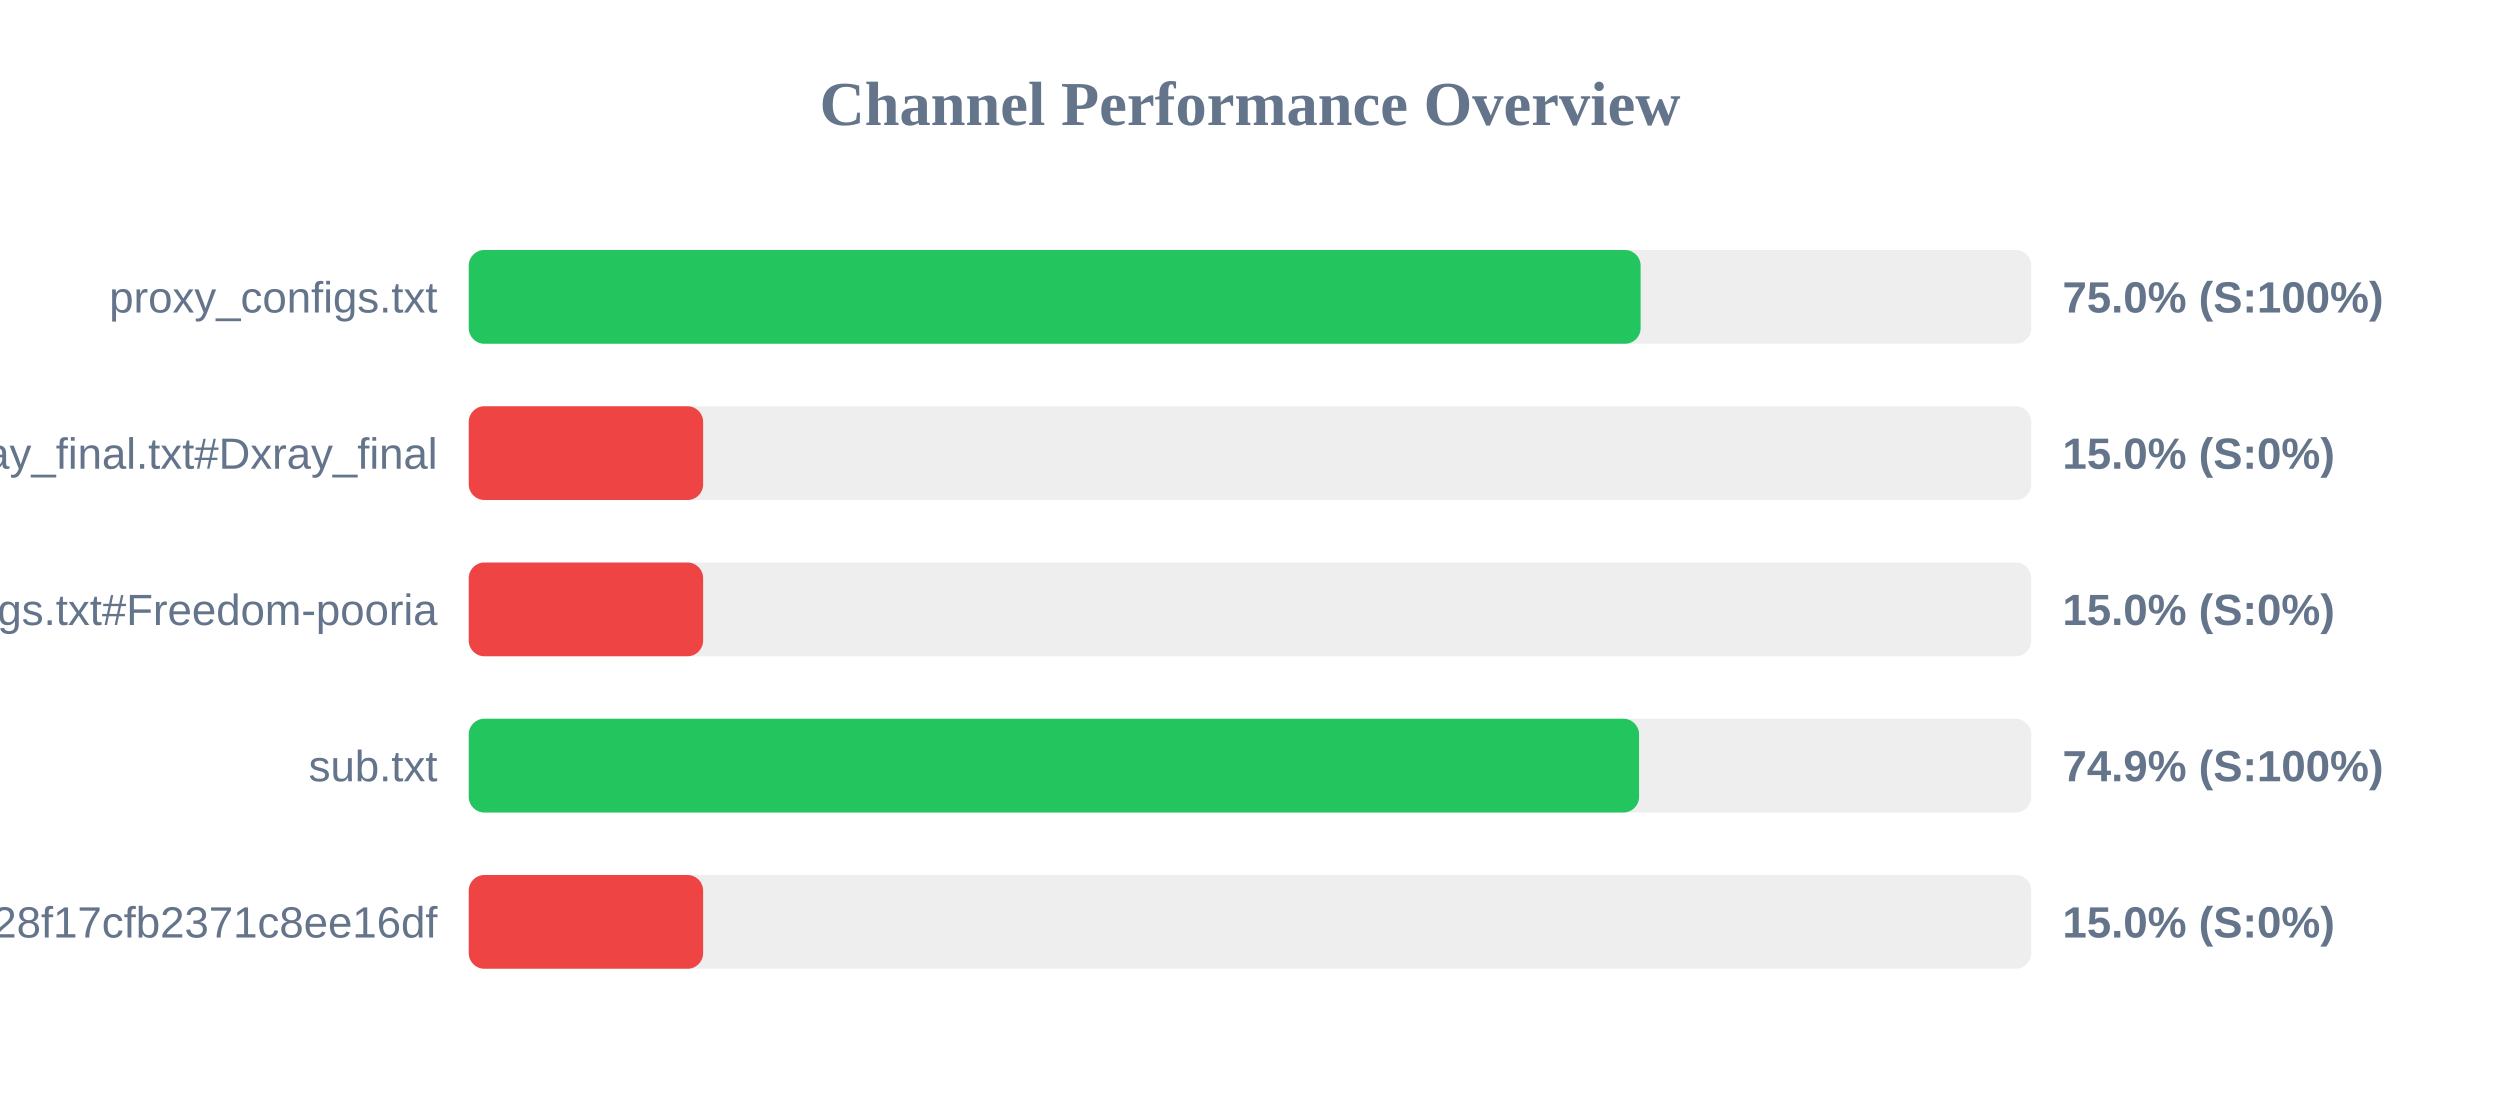
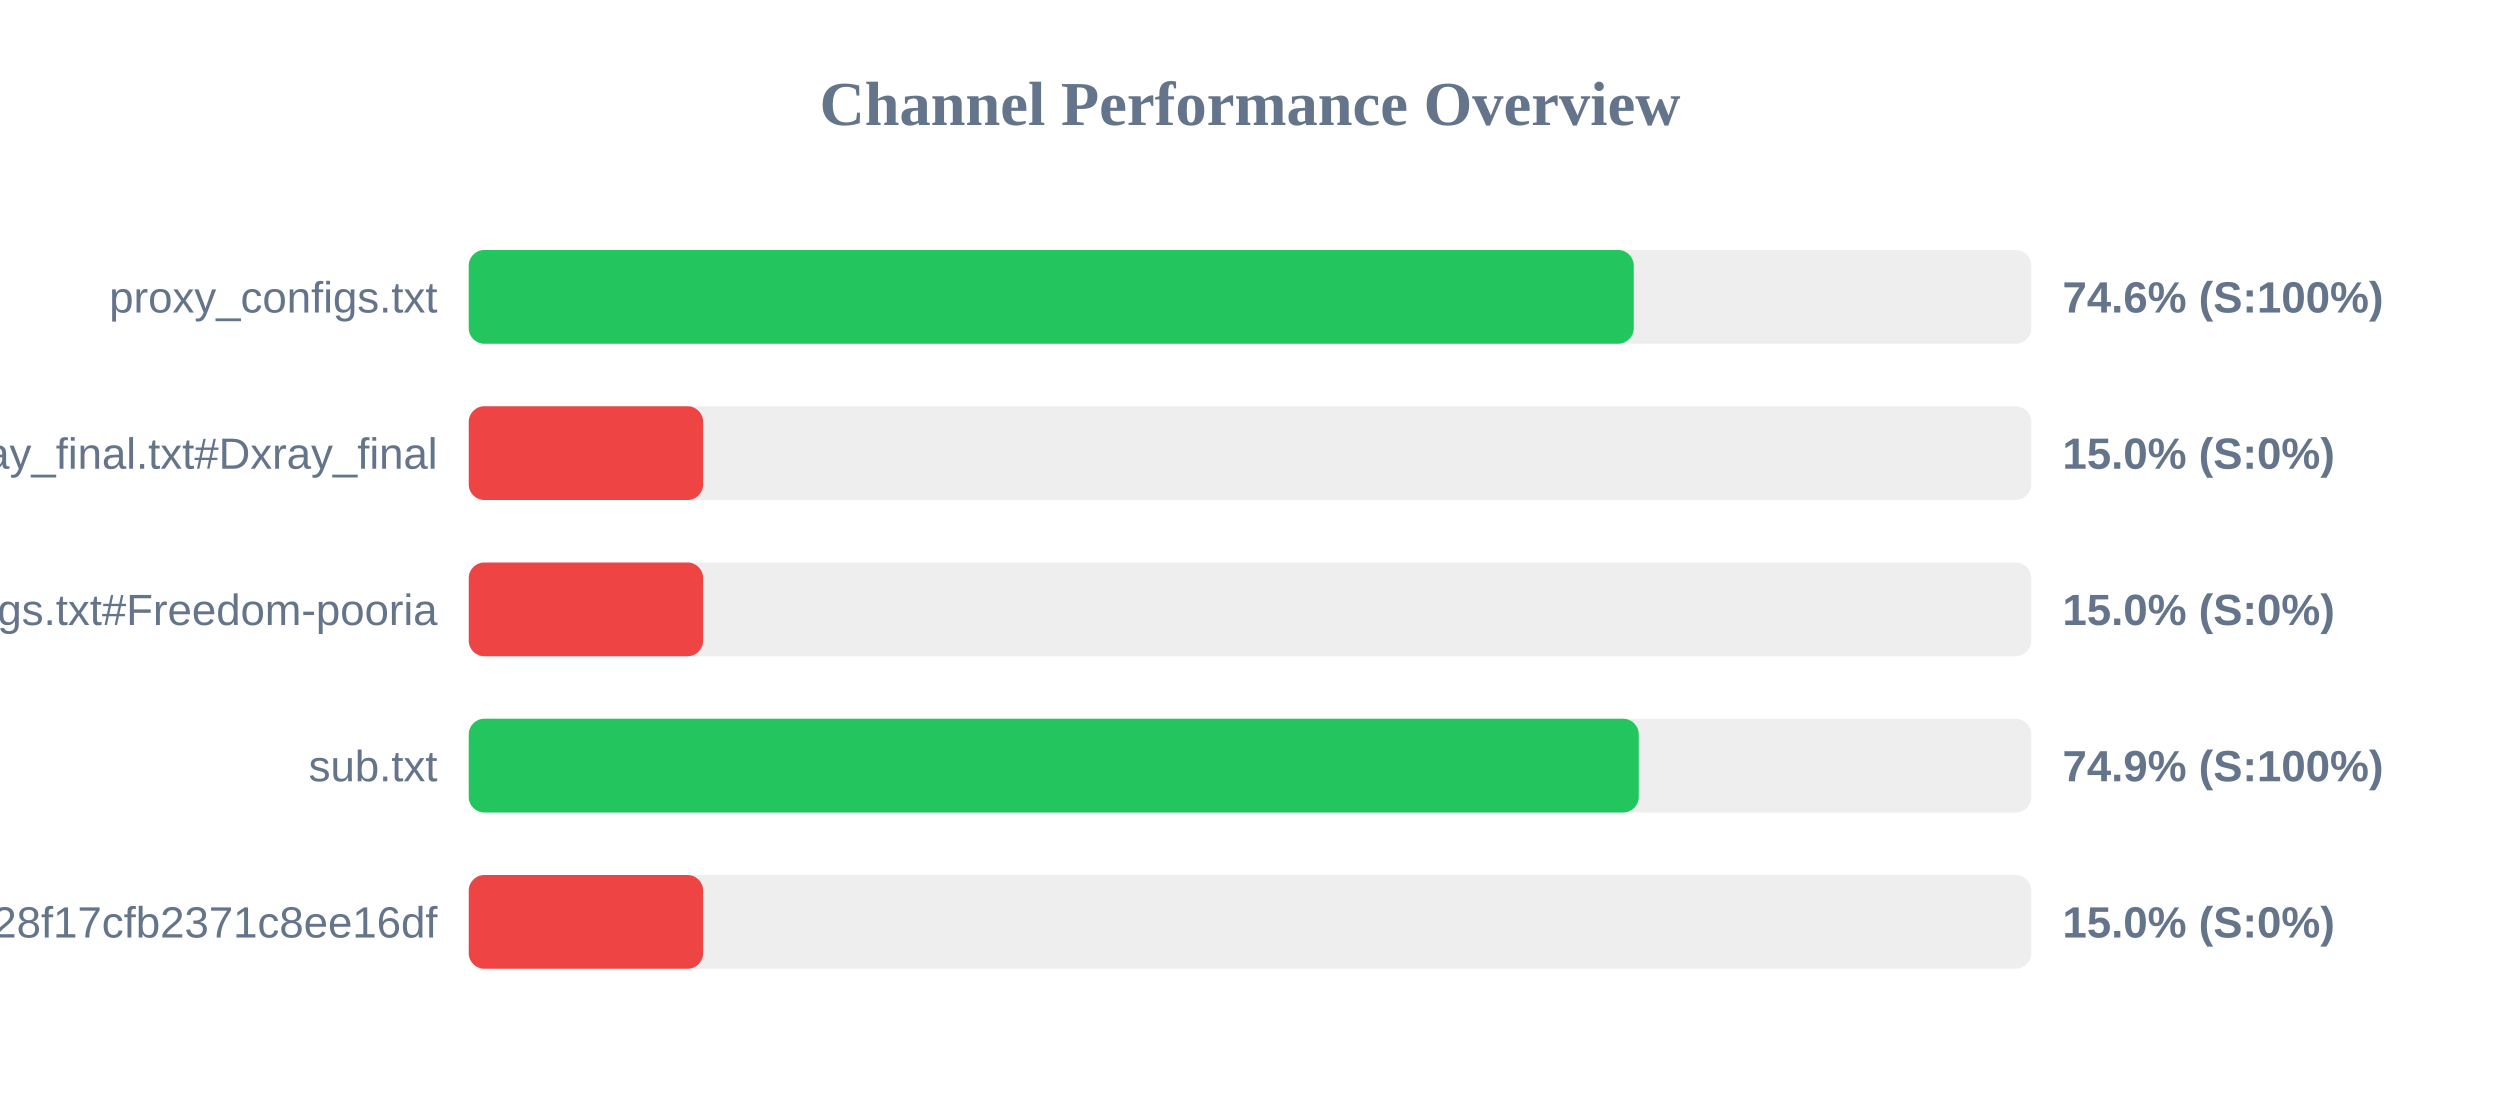
<svg xmlns="http://www.w3.org/2000/svg" width="800" height="350" version="1.1">
  <style>
        .row { font: 14px Arial; fill: #64748b; }
        .score { font: bold 14px Arial; fill: #64748b; }
    </style>
  <text x="400" y="40" text-anchor="middle" font-size="20px" font-weight="bold" fill="#64748b">Channel Performance Overview</text>
  <rect x="150" y="80" width="500" height="30" fill="#eee" rx="5" />
-   <rect x="150" y="80" width="375.0" height="30" fill="#22c55e" rx="5" />
+   <rect x="150" y="80" width="372.8" height="30" fill="#22c55e" rx="5" />
  <text x="140" y="100" text-anchor="end" class="row">proxy_configs.txt</text>
-   <text x="660" y="100" text-anchor="start" class="score">75.0% (S:100%)</text>
+   <text x="660" y="100" text-anchor="start" class="score">74.6% (S:100%)</text>
  <rect x="150" y="130" width="500" height="30" fill="#eee" rx="5" />
  <rect x="150" y="130" width="75.0" height="30" fill="#ef4444" rx="5" />
  <text x="140" y="150" text-anchor="end" class="row">xray_final.txt#Dxray_final</text>
  <text x="660" y="150" text-anchor="start" class="score">15.0% (S:0%)</text>
  <rect x="150" y="180" width="500" height="30" fill="#eee" rx="5" />
  <rect x="150" y="180" width="75.0" height="30" fill="#ef4444" rx="5" />
  <text x="140" y="200" text-anchor="end" class="row">v2ray_configs.txt#Freedom-pooria</text>
  <text x="660" y="200" text-anchor="start" class="score">15.0% (S:0%)</text>
  <rect x="150" y="230" width="500" height="30" fill="#eee" rx="5" />
-   <rect x="150" y="230" width="374.5" height="30" fill="#22c55e" rx="5" />
+   <rect x="150" y="230" width="374.4" height="30" fill="#22c55e" rx="5" />
  <text x="140" y="250" text-anchor="end" class="row">sub.txt</text>
  <text x="660" y="250" text-anchor="start" class="score">74.9% (S:100%)</text>
  <rect x="150" y="280" width="500" height="30" fill="#eee" rx="5" />
  <rect x="150" y="280" width="75.0" height="30" fill="#ef4444" rx="5" />
  <text x="140" y="300" text-anchor="end" class="row">?token=fedfed7b41b828f17cfb2371c8ee16df</text>
  <text x="660" y="300" text-anchor="start" class="score">15.0% (S:0%)</text>
</svg>
